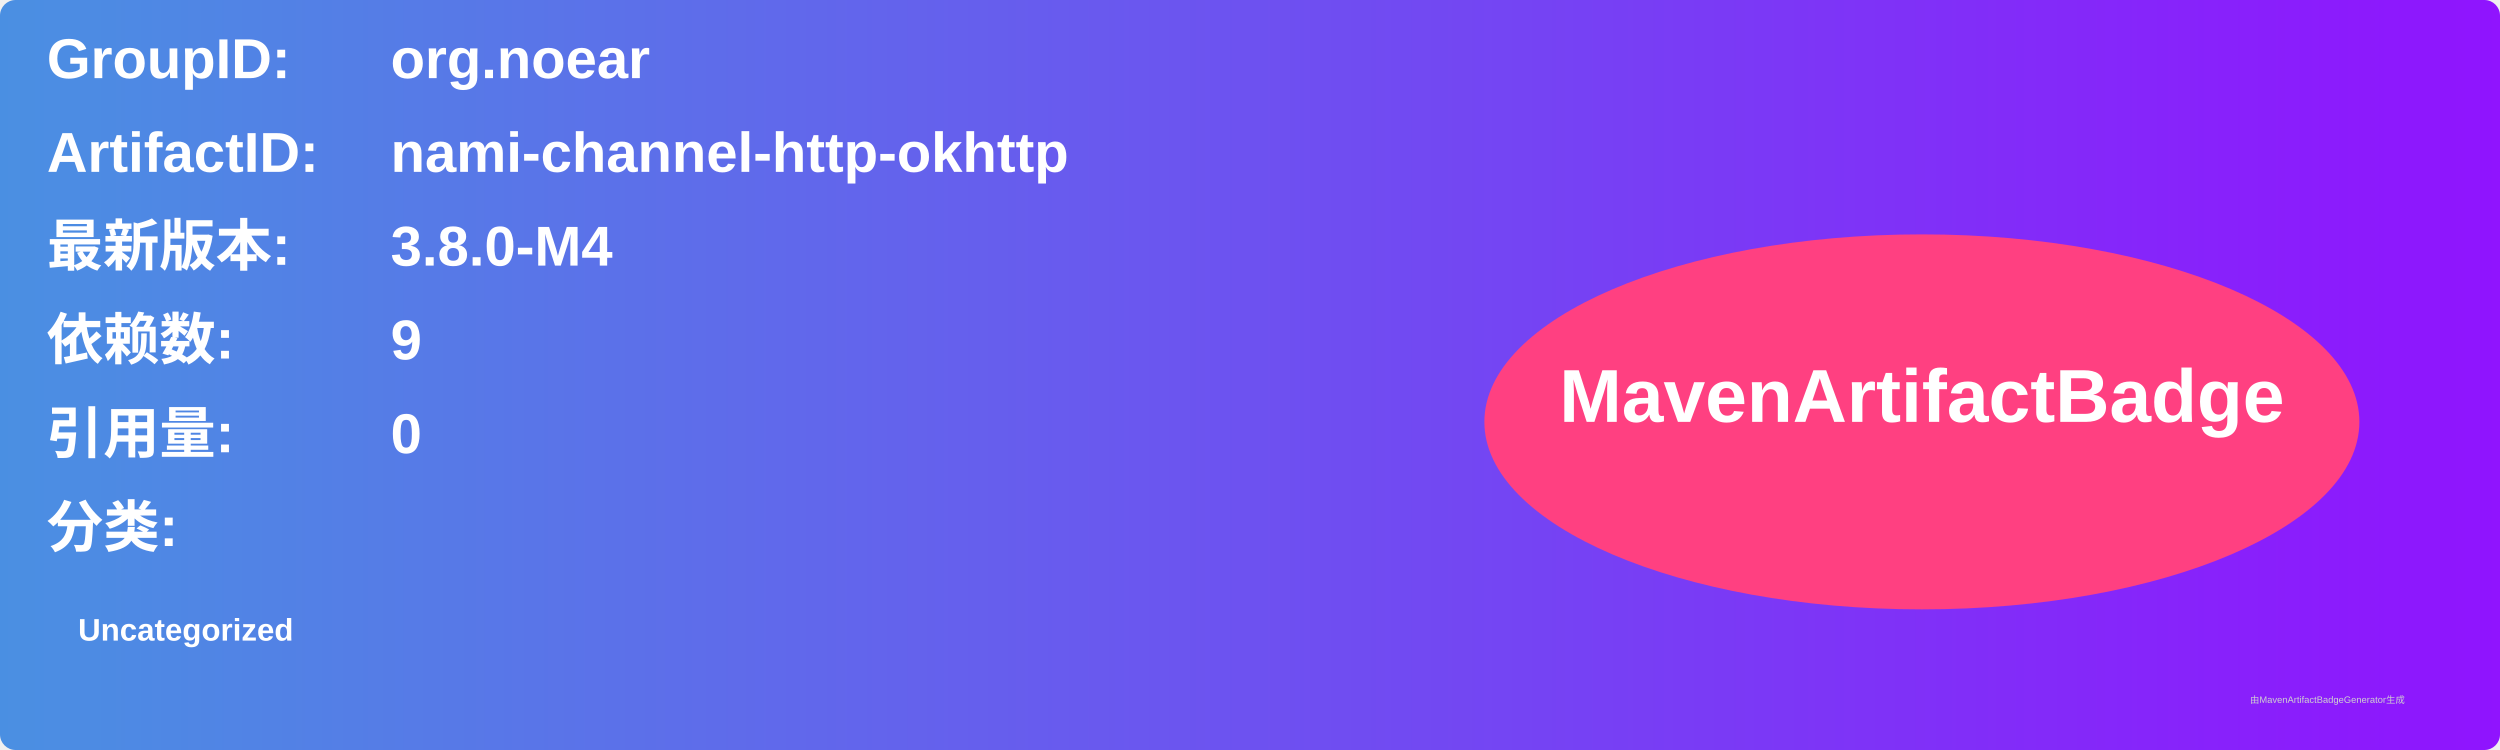
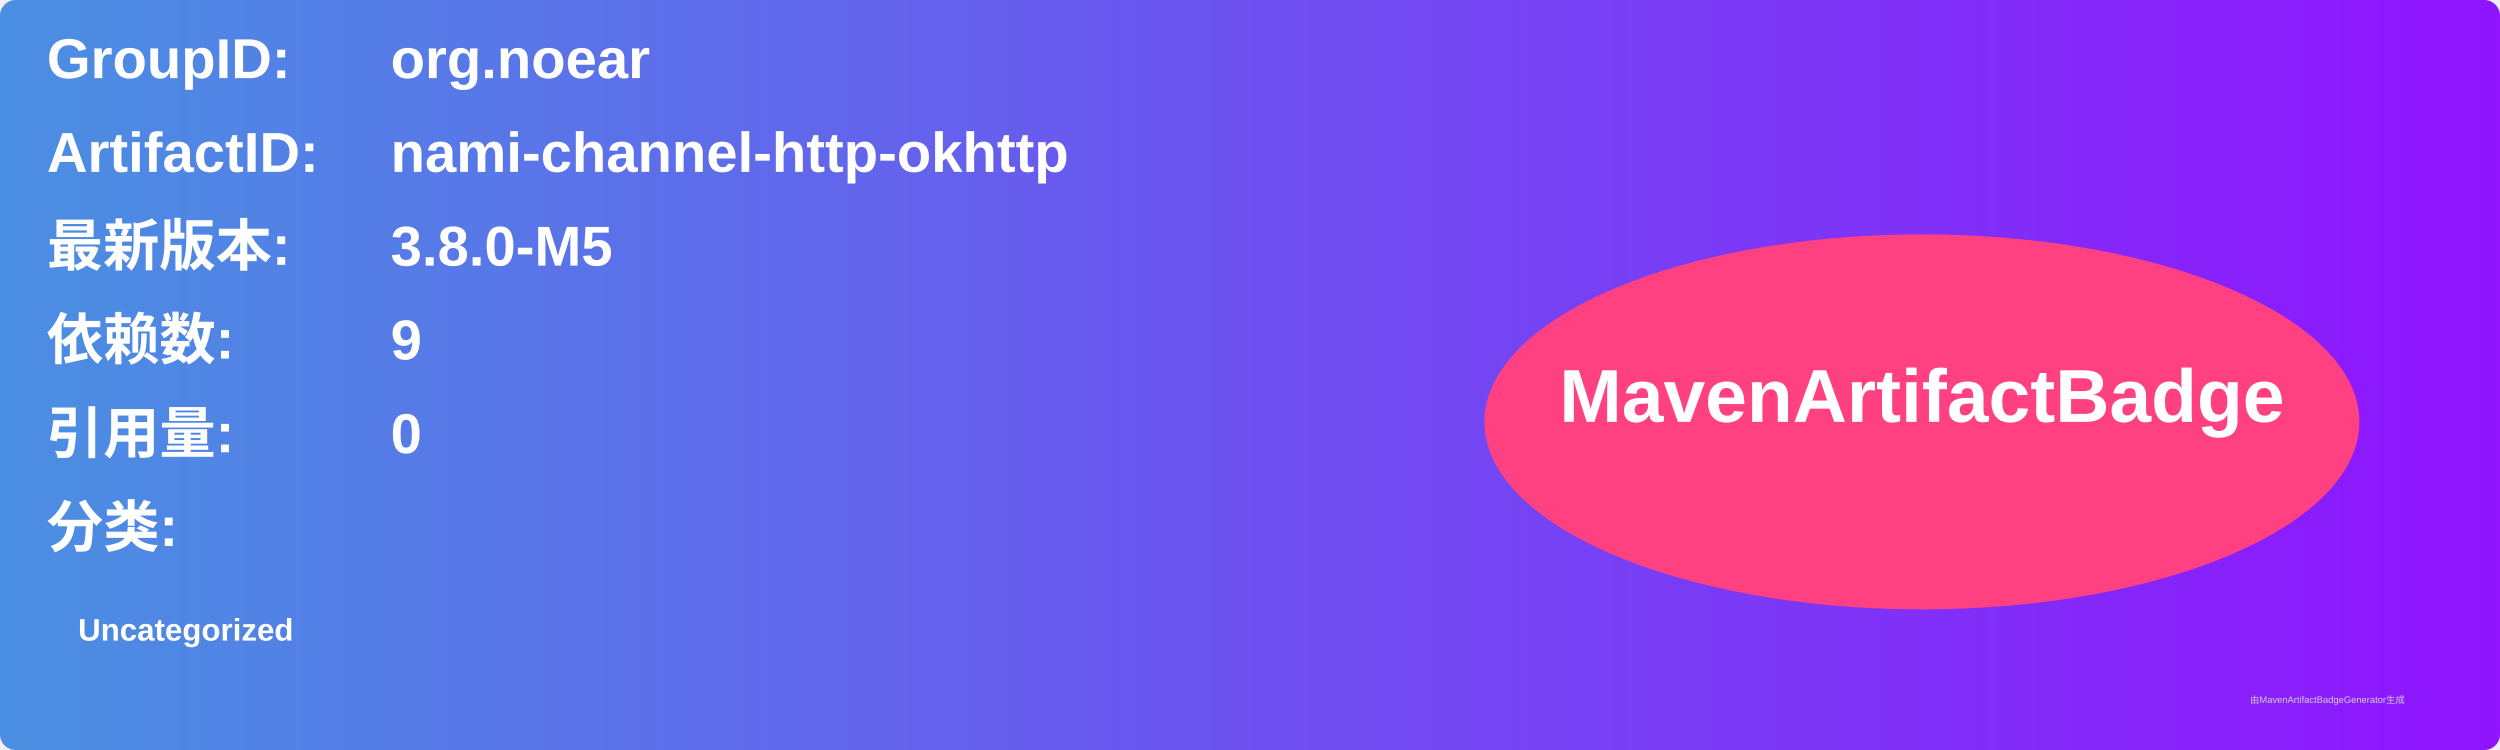
<svg xmlns="http://www.w3.org/2000/svg" width="800" height="240" viewBox="0 0 800 240">
  <linearGradient id="grad" x1="0%" y1="0%" x2="100%" y2="0%">
    <stop offset="0%" stop-color="#4a90e2" />
    <stop offset="100%" stop-color="#9013fe" />
  </linearGradient>
  <rect width="100%" height="100%" rx="5" ry="5" fill="url(#grad)" />
  <g transform="translate(15, 15)">
    <text x="0" y="10" font-family="Arial" font-size="18" fill="white" font-weight="bold" width="260">GroupID:</text>
    <text x="110" y="10" font-family="Arial" font-size="18" fill="white" font-weight="bold" width="460">org.noear</text>
    <text x="0" y="40" font-family="Arial" font-size="18" fill="white" font-weight="bold" width="260">ArtifactID:</text>
    <text x="110" y="40" font-family="Arial" font-size="18" fill="white" font-weight="bold" width="460">nami-channel-http-okhttp</text>
    <text x="0" y="70" font-family="Arial" font-size="18" fill="white" font-weight="bold">最新版本:</text>
    <text x="110" y="70" font-family="Arial" font-size="18" fill="white" font-weight="bold">
-       <tspan font-weight="bold">3.8.0-M4</tspan>
+       <tspan font-weight="bold">3.8.0-M5</tspan>
    </text>
    <text x="0" y="100" font-family="Arial" font-size="18" fill="white" font-weight="bold">依赖数: </text>
    <text x="110" y="100" font-family="Arial" font-size="18" fill="white">
      <tspan font-weight="bold">9</tspan>
    </text>
    <text x="0" y="130" font-family="Arial" font-size="18" fill="white" font-weight="bold">引用量: </text>
    <text x="110" y="130" font-family="Arial" font-size="18" fill="white">
      <tspan font-weight="bold">0</tspan>
    </text>
    <text x="0" y="160" font-family="Arial" font-size="18" fill="white" font-weight="bold">分类:</text>
    <text x="10" y="190" font-family="Arial" font-size="10" fill="white">
      <tspan font-weight="bold">Uncategorized</tspan>
    </text>
    <ellipse cx="600" cy="120" rx="140" ry="60" fill="#ff4081" />
    <text x="600" y="120" text-anchor="middle" font-family="Arial" font-size="24" fill="white" font-weight="bold">MavenArtifactBadge</text>
  </g>
  <text x="720" y="225" font-family="Arial" font-size="3" fill="#d0d0d0">由MavenArtifactBadgeGenerator生成</text>
</svg>
